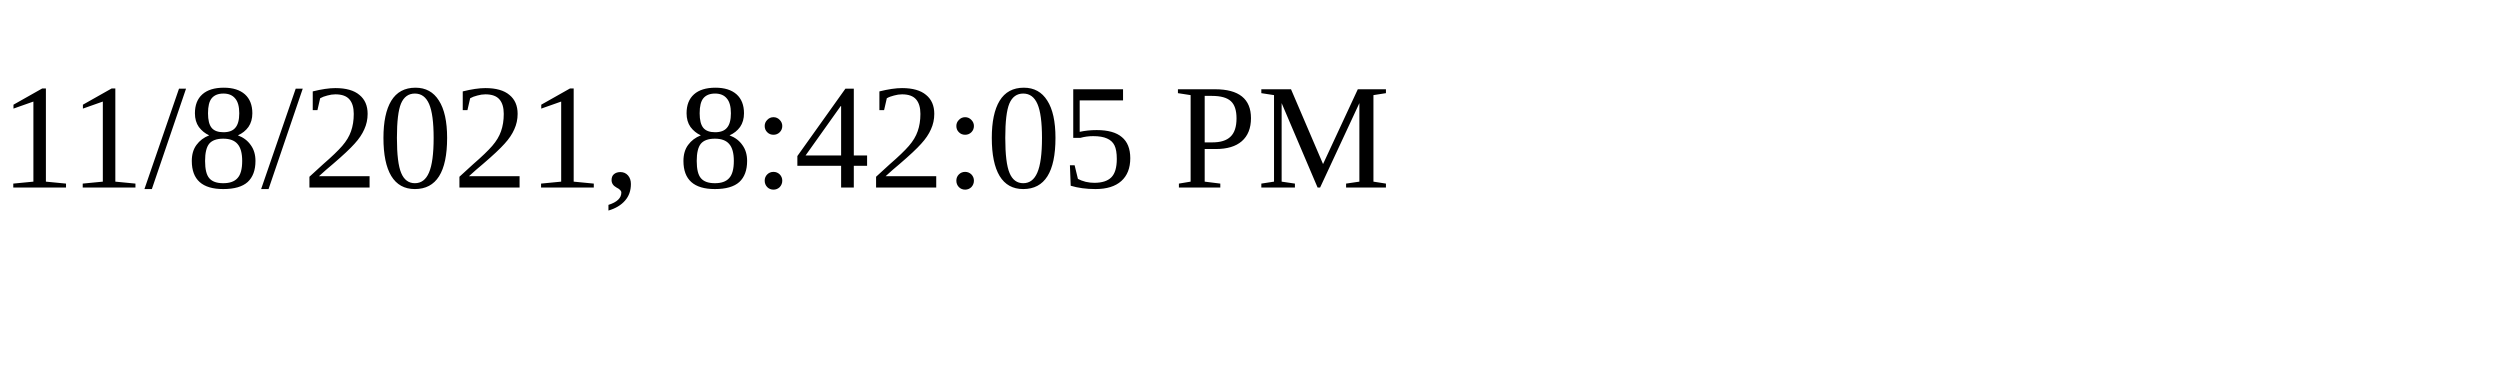
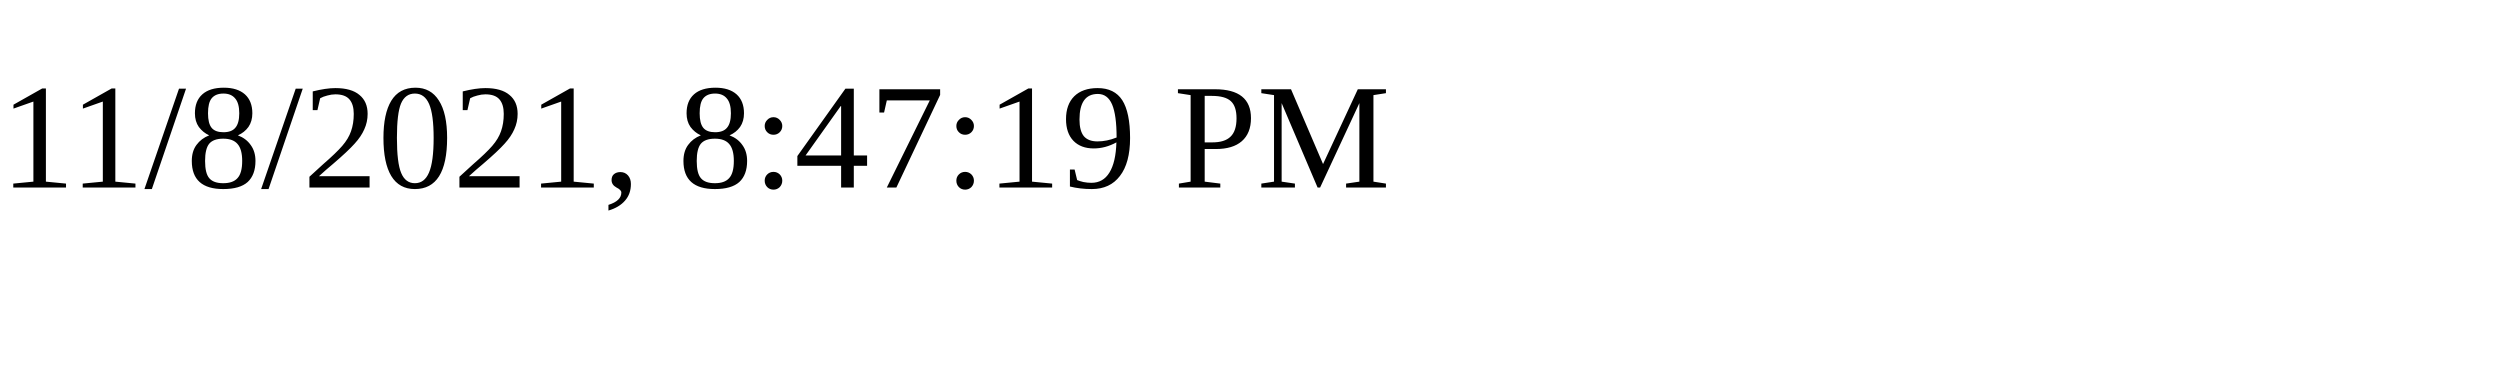
<svg xmlns="http://www.w3.org/2000/svg" height="30" width="200">
-   <text x="0" y="15">11/8/2021, 8:42:05 PM</text>
+   <text x="0" y="15">11/8/2021, 8:47:19 PM</text>
</svg>
